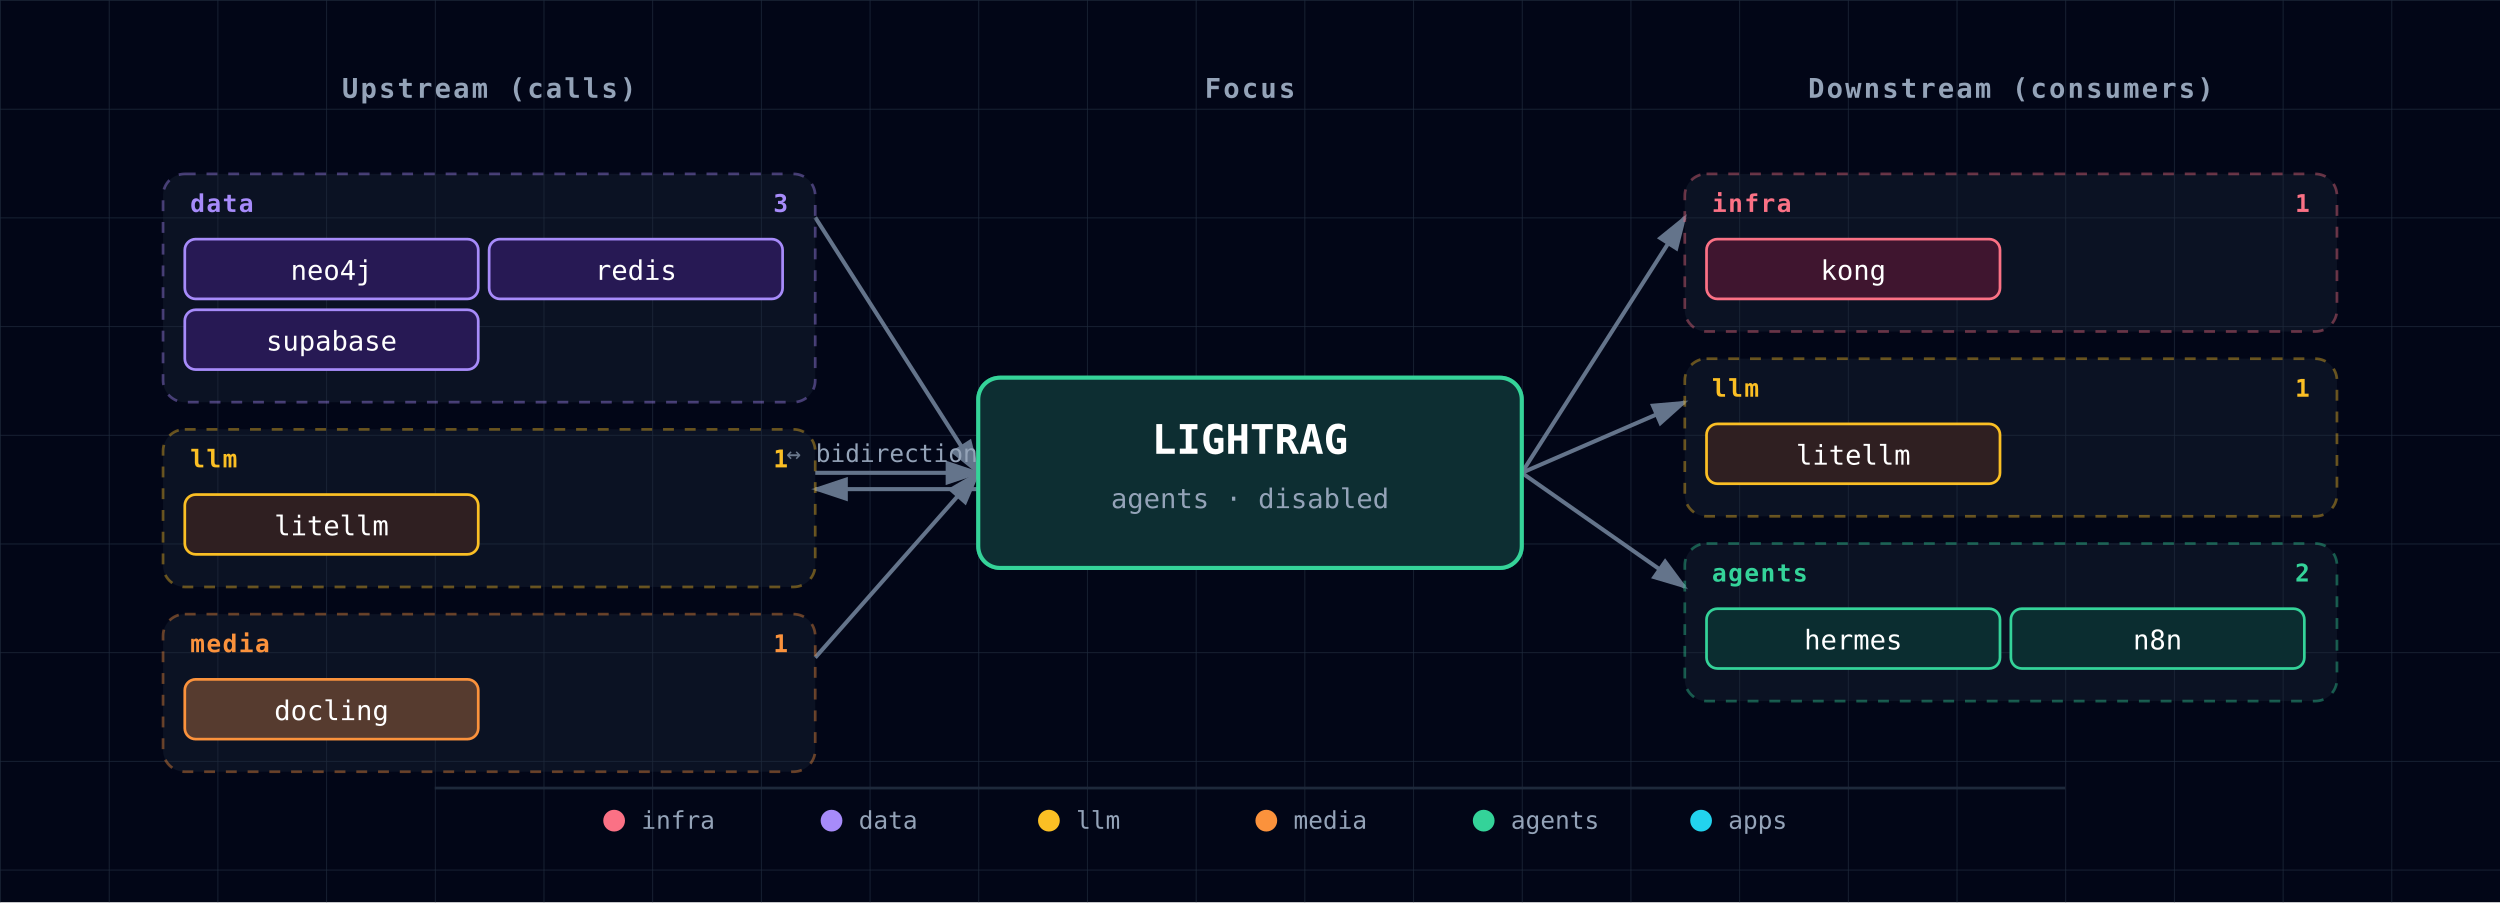
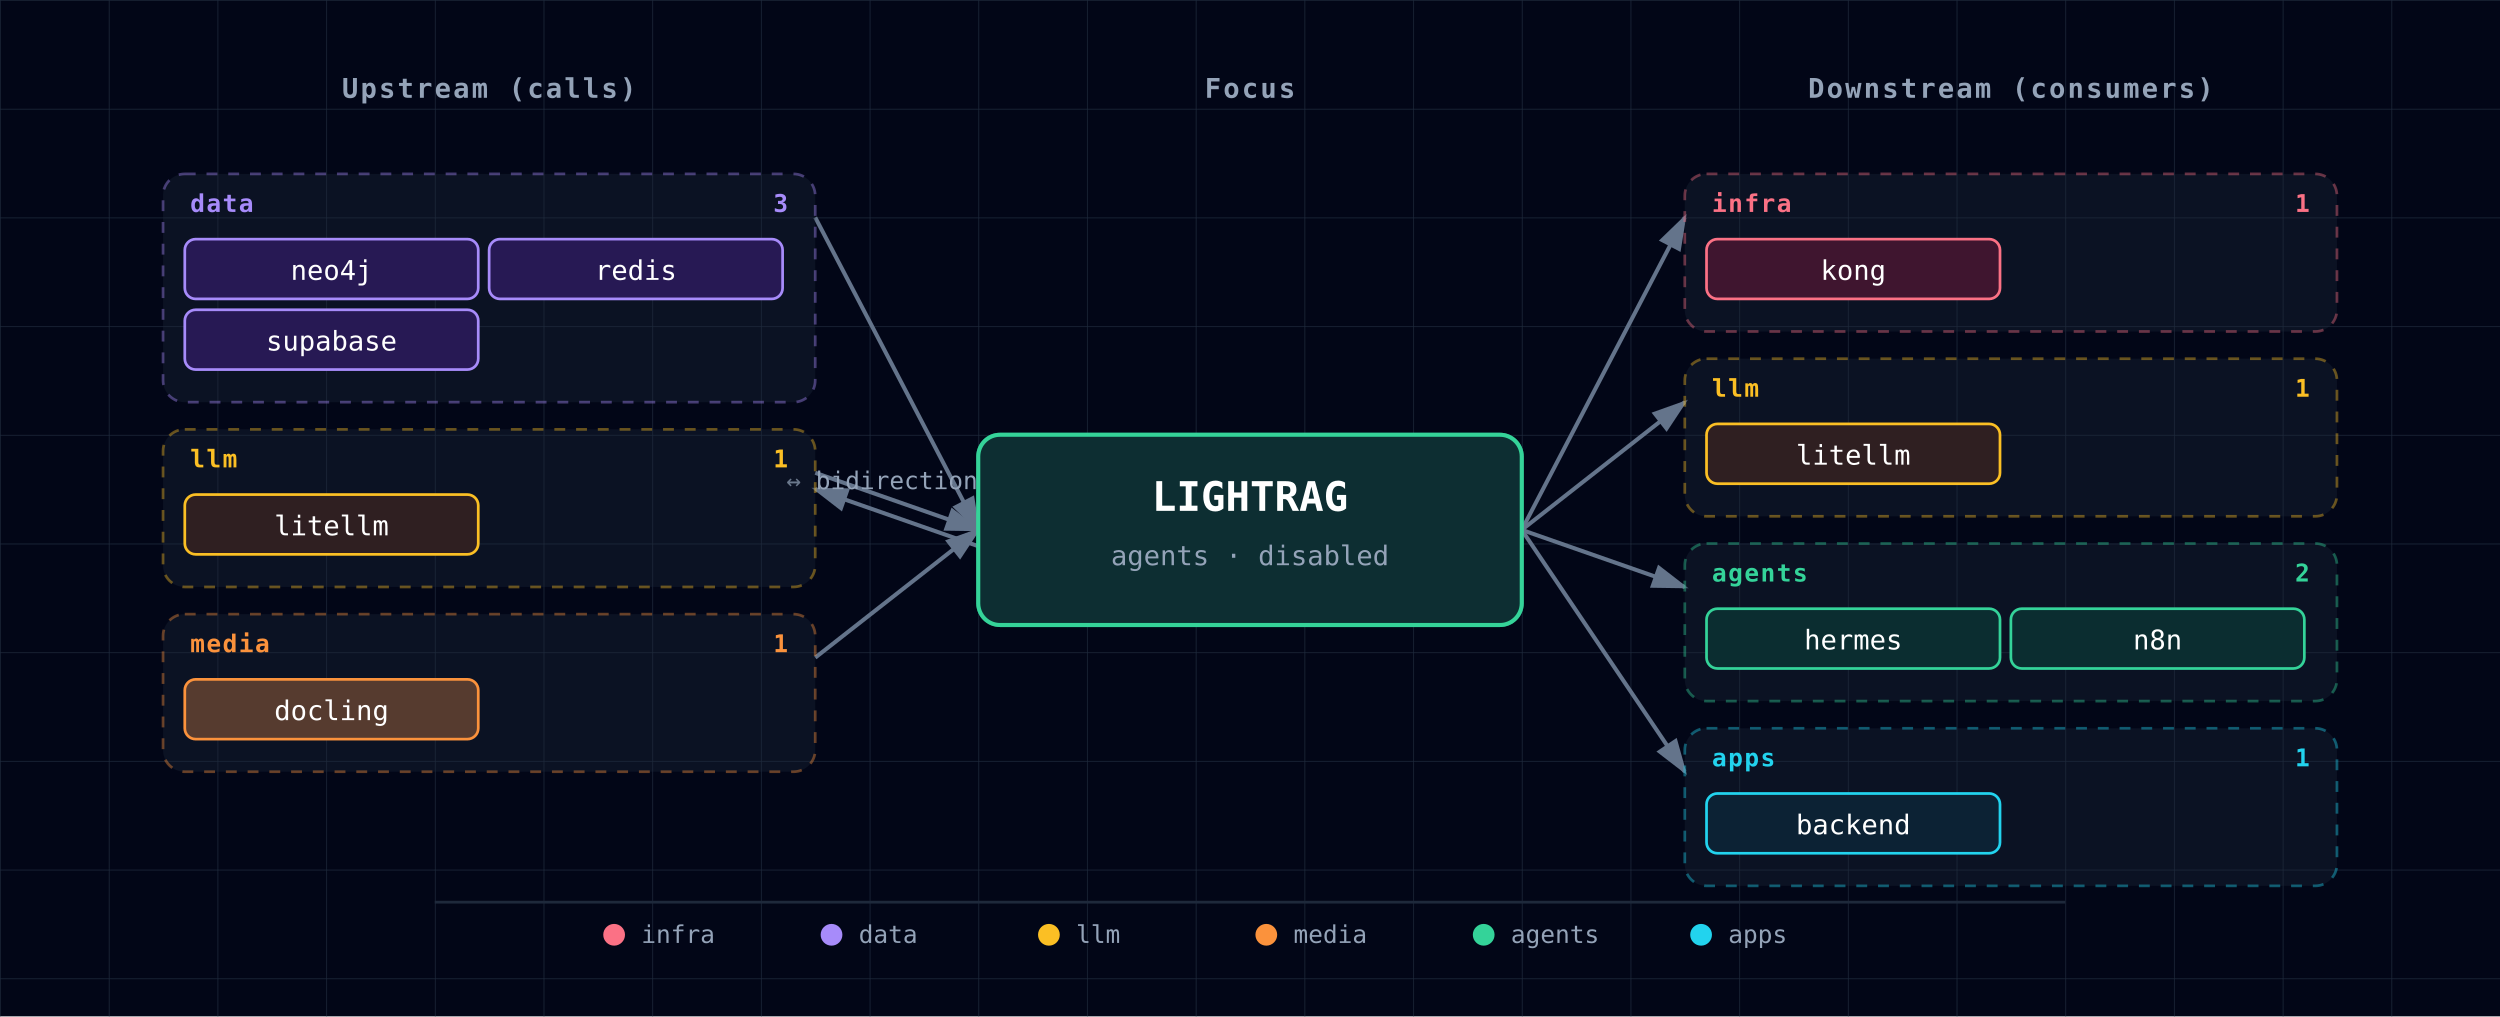
- <svg xmlns="http://www.w3.org/2000/svg" viewBox="0 0 920 332" font-family="'JetBrains Mono', 'Fira Code', Menlo, Consolas, monospace">
+ <svg xmlns="http://www.w3.org/2000/svg" viewBox="0 0 920 374" font-family="'JetBrains Mono', 'Fira Code', Menlo, Consolas, monospace">
  <defs>
    <pattern id="grid" width="40" height="40" patternUnits="userSpaceOnUse">
      <path d="M 40 0 L 0 0 0 40" fill="none" stroke="#1e293b" stroke-width="0.5" />
    </pattern>
    <marker id="arrowhead" markerWidth="9" markerHeight="6" refX="8" refY="3" orient="auto">
      <polygon points="0 0, 9 3, 0 6" fill="#64748b" />
    </marker>
    <filter id="focus-glow" x="-50%" y="-50%" width="200%" height="200%">
      <feGaussianBlur in="SourceAlpha" stdDeviation="6" />
      <feFlood flood-color="#34d399" flood-opacity="0.6" />
      <feComposite in2="SourceAlpha" operator="in" />
      <feMerge>
        <feMergeNode />
        <feMergeNode in="SourceGraphic" />
      </feMerge>
    </filter>
  </defs>
-   <rect width="920" height="332" fill="#020617" />
-   <rect width="920" height="332" fill="url(#grid)" />
+   <rect width="920" height="374" fill="#020617" />
+   <rect width="920" height="374" fill="url(#grid)" />
  <text x="180" y="36" fill="#94a3b8" font-size="10" font-weight="600" text-anchor="middle" letter-spacing="0.08em">Upstream (calls)</text>
  <text x="460" y="36" fill="#94a3b8" font-size="10" font-weight="600" text-anchor="middle" letter-spacing="0.08em">Focus</text>
  <text x="740" y="36" fill="#94a3b8" font-size="10" font-weight="600" text-anchor="middle" letter-spacing="0.08em">Downstream (consumers)</text>
-   <line x1="300" y1="80" x2="360" y2="174" stroke="#64748b" stroke-width="1.5" marker-end="url(#arrowhead)" />
-   <line x1="300" y1="174" x2="360" y2="174" stroke="#64748b" stroke-width="1.5" marker-end="url(#arrowhead)" />
-   <line x1="360" y1="180" x2="300" y2="180" stroke="#64748b" stroke-width="1.5" marker-end="url(#arrowhead)" />
-   <text x="330" y="170" fill="#94a3b8" font-size="9" text-anchor="middle">↔ bidirectional</text>
-   <line x1="300" y1="242" x2="360" y2="174" stroke="#64748b" stroke-width="1.5" marker-end="url(#arrowhead)" />
-   <line x1="560" y1="174" x2="620" y2="80" stroke="#64748b" stroke-width="1.5" marker-end="url(#arrowhead)" />
-   <line x1="560" y1="174" x2="620" y2="148" stroke="#64748b" stroke-width="1.5" marker-end="url(#arrowhead)" />
-   <line x1="560" y1="174" x2="620" y2="216" stroke="#64748b" stroke-width="1.5" marker-end="url(#arrowhead)" />
+   <line x1="300" y1="80" x2="360" y2="195" stroke="#64748b" stroke-width="1.5" marker-end="url(#arrowhead)" />
+   <line x1="300" y1="174" x2="360" y2="195" stroke="#64748b" stroke-width="1.5" marker-end="url(#arrowhead)" />
+   <line x1="360" y1="201" x2="300" y2="180" stroke="#64748b" stroke-width="1.5" marker-end="url(#arrowhead)" />
+   <text x="330" y="180" fill="#94a3b8" font-size="9" text-anchor="middle">↔ bidirectional</text>
+   <line x1="300" y1="242" x2="360" y2="195" stroke="#64748b" stroke-width="1.5" marker-end="url(#arrowhead)" />
+   <line x1="560" y1="195" x2="620" y2="80" stroke="#64748b" stroke-width="1.5" marker-end="url(#arrowhead)" />
+   <line x1="560" y1="195" x2="620" y2="148" stroke="#64748b" stroke-width="1.5" marker-end="url(#arrowhead)" />
+   <line x1="560" y1="195" x2="620" y2="216" stroke="#64748b" stroke-width="1.5" marker-end="url(#arrowhead)" />
+   <line x1="560" y1="195" x2="620" y2="284" stroke="#64748b" stroke-width="1.5" marker-end="url(#arrowhead)" />
  <g>
    <g class="cluster">
      <rect x="60" y="64" width="240" height="84" rx="8" fill="rgba(30,41,59,0.35)" stroke="#a78bfa" stroke-width="1" stroke-dasharray="4,4" stroke-opacity="0.4" />
      <text x="70" y="78" fill="#a78bfa" font-size="9" font-weight="700" text-anchor="start" style="letter-spacing:0.06em;text-transform:uppercase;">data</text>
      <text x="290" y="78" fill="#a78bfa" font-size="9" font-weight="600" text-anchor="end">3</text>
    </g>
    <g>
      <rect x="68" y="88" width="108" height="22" rx="4" fill="#0f172a" />
      <rect x="68" y="88" width="108" height="22" rx="4" fill="rgba(76, 29, 149, 0.4)" stroke="#a78bfa" stroke-width="1" />
      <text x="122" y="103" fill="white" font-size="10" text-anchor="middle">neo4j</text>
    </g>
    <g>
      <rect x="180" y="88" width="108" height="22" rx="4" fill="#0f172a" />
      <rect x="180" y="88" width="108" height="22" rx="4" fill="rgba(76, 29, 149, 0.4)" stroke="#a78bfa" stroke-width="1" />
      <text x="234" y="103" fill="white" font-size="10" text-anchor="middle">redis</text>
    </g>
    <g>
      <rect x="68" y="114" width="108" height="22" rx="4" fill="#0f172a" />
      <rect x="68" y="114" width="108" height="22" rx="4" fill="rgba(76, 29, 149, 0.4)" stroke="#a78bfa" stroke-width="1" />
      <text x="122" y="129" fill="white" font-size="10" text-anchor="middle">supabase</text>
    </g>
    <g class="cluster">
      <rect x="60" y="158" width="240" height="58" rx="8" fill="rgba(30,41,59,0.35)" stroke="#fbbf24" stroke-width="1" stroke-dasharray="4,4" stroke-opacity="0.4" />
      <text x="70" y="172" fill="#fbbf24" font-size="9" font-weight="700" text-anchor="start" style="letter-spacing:0.06em;text-transform:uppercase;">llm</text>
      <text x="290" y="172" fill="#fbbf24" font-size="9" font-weight="600" text-anchor="end">1</text>
    </g>
    <g>
      <rect x="68" y="182" width="108" height="22" rx="4" fill="#0f172a" />
      <rect x="68" y="182" width="108" height="22" rx="4" fill="rgba(120, 53, 15, 0.3)" stroke="#fbbf24" stroke-width="1" />
      <text x="122" y="197" fill="white" font-size="10" text-anchor="middle">litellm</text>
    </g>
    <g class="cluster">
      <rect x="60" y="226" width="240" height="58" rx="8" fill="rgba(30,41,59,0.35)" stroke="#fb923c" stroke-width="1" stroke-dasharray="4,4" stroke-opacity="0.4" />
      <text x="70" y="240" fill="#fb923c" font-size="9" font-weight="700" text-anchor="start" style="letter-spacing:0.06em;text-transform:uppercase;">media</text>
      <text x="290" y="240" fill="#fb923c" font-size="9" font-weight="600" text-anchor="end">1</text>
    </g>
    <g>
      <rect x="68" y="250" width="108" height="22" rx="4" fill="#0f172a" />
      <rect x="68" y="250" width="108" height="22" rx="4" fill="rgba(251, 146, 60, 0.3)" stroke="#fb923c" stroke-width="1" />
      <text x="122" y="265" fill="white" font-size="10" text-anchor="middle">docling</text>
    </g>
  </g>
  <g>
    <g class="cluster">
      <rect x="620" y="64" width="240" height="58" rx="8" fill="rgba(30,41,59,0.35)" stroke="#fb7185" stroke-width="1" stroke-dasharray="4,4" stroke-opacity="0.4" />
      <text x="630" y="78" fill="#fb7185" font-size="9" font-weight="700" text-anchor="start" style="letter-spacing:0.06em;text-transform:uppercase;">infra</text>
      <text x="850" y="78" fill="#fb7185" font-size="9" font-weight="600" text-anchor="end">1</text>
    </g>
    <g>
      <rect x="628" y="88" width="108" height="22" rx="4" fill="#0f172a" />
      <rect x="628" y="88" width="108" height="22" rx="4" fill="rgba(136, 19, 55, 0.4)" stroke="#fb7185" stroke-width="1" />
      <text x="682" y="103" fill="white" font-size="10" text-anchor="middle">kong</text>
    </g>
    <g class="cluster">
      <rect x="620" y="132" width="240" height="58" rx="8" fill="rgba(30,41,59,0.35)" stroke="#fbbf24" stroke-width="1" stroke-dasharray="4,4" stroke-opacity="0.4" />
      <text x="630" y="146" fill="#fbbf24" font-size="9" font-weight="700" text-anchor="start" style="letter-spacing:0.06em;text-transform:uppercase;">llm</text>
      <text x="850" y="146" fill="#fbbf24" font-size="9" font-weight="600" text-anchor="end">1</text>
    </g>
    <g>
      <rect x="628" y="156" width="108" height="22" rx="4" fill="#0f172a" />
      <rect x="628" y="156" width="108" height="22" rx="4" fill="rgba(120, 53, 15, 0.3)" stroke="#fbbf24" stroke-width="1" />
      <text x="682" y="171" fill="white" font-size="10" text-anchor="middle">litellm</text>
    </g>
    <g class="cluster">
      <rect x="620" y="200" width="240" height="58" rx="8" fill="rgba(30,41,59,0.35)" stroke="#34d399" stroke-width="1" stroke-dasharray="4,4" stroke-opacity="0.4" />
      <text x="630" y="214" fill="#34d399" font-size="9" font-weight="700" text-anchor="start" style="letter-spacing:0.06em;text-transform:uppercase;">agents</text>
      <text x="850" y="214" fill="#34d399" font-size="9" font-weight="600" text-anchor="end">2</text>
    </g>
    <g>
      <rect x="628" y="224" width="108" height="22" rx="4" fill="#0f172a" />
      <rect x="628" y="224" width="108" height="22" rx="4" fill="rgba(6, 78, 59, 0.4)" stroke="#34d399" stroke-width="1" />
      <text x="682" y="239" fill="white" font-size="10" text-anchor="middle">hermes</text>
    </g>
    <g>
      <rect x="740" y="224" width="108" height="22" rx="4" fill="#0f172a" />
      <rect x="740" y="224" width="108" height="22" rx="4" fill="rgba(6, 78, 59, 0.4)" stroke="#34d399" stroke-width="1" />
      <text x="794" y="239" fill="white" font-size="10" text-anchor="middle">n8n</text>
    </g>
+     <g class="cluster">
+       <rect x="620" y="268" width="240" height="58" rx="8" fill="rgba(30,41,59,0.35)" stroke="#22d3ee" stroke-width="1" stroke-dasharray="4,4" stroke-opacity="0.4" />
+       <text x="630" y="282" fill="#22d3ee" font-size="9" font-weight="700" text-anchor="start" style="letter-spacing:0.06em;text-transform:uppercase;">apps</text>
+       <text x="850" y="282" fill="#22d3ee" font-size="9" font-weight="600" text-anchor="end">1</text>
+     </g>
+     <g>
+       <rect x="628" y="292" width="108" height="22" rx="4" fill="#0f172a" />
+       <rect x="628" y="292" width="108" height="22" rx="4" fill="rgba(8, 51, 68, 0.4)" stroke="#22d3ee" stroke-width="1" />
+       <text x="682" y="307" fill="white" font-size="10" text-anchor="middle">backend</text>
+     </g>
  </g>
  <g class="focus" filter="url(#focus-glow)">
-     <rect x="360" y="139" width="200" height="70" rx="8" fill="#0f172a" />
-     <rect x="360" y="139" width="200" height="70" rx="8" fill="rgba(6, 78, 59, 0.4)" stroke="#34d399" stroke-width="1.5" />
-     <text x="460" y="167" fill="white" font-size="15" font-weight="700" text-anchor="middle">LIGHTRAG</text>
-     <text x="460" y="187" fill="#94a3b8" font-size="10" text-anchor="middle">agents · disabled</text>
+     <rect x="360" y="160" width="200" height="70" rx="8" fill="#0f172a" />
+     <rect x="360" y="160" width="200" height="70" rx="8" fill="rgba(6, 78, 59, 0.4)" stroke="#34d399" stroke-width="1.5" />
+     <text x="460" y="188" fill="white" font-size="15" font-weight="700" text-anchor="middle">LIGHTRAG</text>
+     <text x="460" y="208" fill="#94a3b8" font-size="10" text-anchor="middle">agents · disabled</text>
  </g>
  <g class="legend">
-     <line x1="160" y1="290" x2="760" y2="290" stroke="#1e293b" stroke-width="1" />
-     <circle cx="226" cy="302" r="4" fill="#fb7185" />
-     <text x="236" y="305" fill="#94a3b8" font-size="9" font-weight="400" text-anchor="start">infra</text>
-     <circle cx="306" cy="302" r="4" fill="#a78bfa" />
-     <text x="316" y="305" fill="#94a3b8" font-size="9" font-weight="400" text-anchor="start">data</text>
-     <circle cx="386" cy="302" r="4" fill="#fbbf24" />
-     <text x="396" y="305" fill="#94a3b8" font-size="9" font-weight="400" text-anchor="start">llm</text>
-     <circle cx="466" cy="302" r="4" fill="#fb923c" />
-     <text x="476" y="305" fill="#94a3b8" font-size="9" font-weight="400" text-anchor="start">media</text>
-     <circle cx="546" cy="302" r="4" fill="#34d399" />
-     <text x="556" y="305" fill="#94a3b8" font-size="9" font-weight="400" text-anchor="start">agents</text>
-     <circle cx="626" cy="302" r="4" fill="#22d3ee" />
-     <text x="636" y="305" fill="#94a3b8" font-size="9" font-weight="400" text-anchor="start">apps</text>
+     <line x1="160" y1="332" x2="760" y2="332" stroke="#1e293b" stroke-width="1" />
+     <circle cx="226" cy="344" r="4" fill="#fb7185" />
+     <text x="236" y="347" fill="#94a3b8" font-size="9" font-weight="400" text-anchor="start">infra</text>
+     <circle cx="306" cy="344" r="4" fill="#a78bfa" />
+     <text x="316" y="347" fill="#94a3b8" font-size="9" font-weight="400" text-anchor="start">data</text>
+     <circle cx="386" cy="344" r="4" fill="#fbbf24" />
+     <text x="396" y="347" fill="#94a3b8" font-size="9" font-weight="400" text-anchor="start">llm</text>
+     <circle cx="466" cy="344" r="4" fill="#fb923c" />
+     <text x="476" y="347" fill="#94a3b8" font-size="9" font-weight="400" text-anchor="start">media</text>
+     <circle cx="546" cy="344" r="4" fill="#34d399" />
+     <text x="556" y="347" fill="#94a3b8" font-size="9" font-weight="400" text-anchor="start">agents</text>
+     <circle cx="626" cy="344" r="4" fill="#22d3ee" />
+     <text x="636" y="347" fill="#94a3b8" font-size="9" font-weight="400" text-anchor="start">apps</text>
  </g>
</svg>
